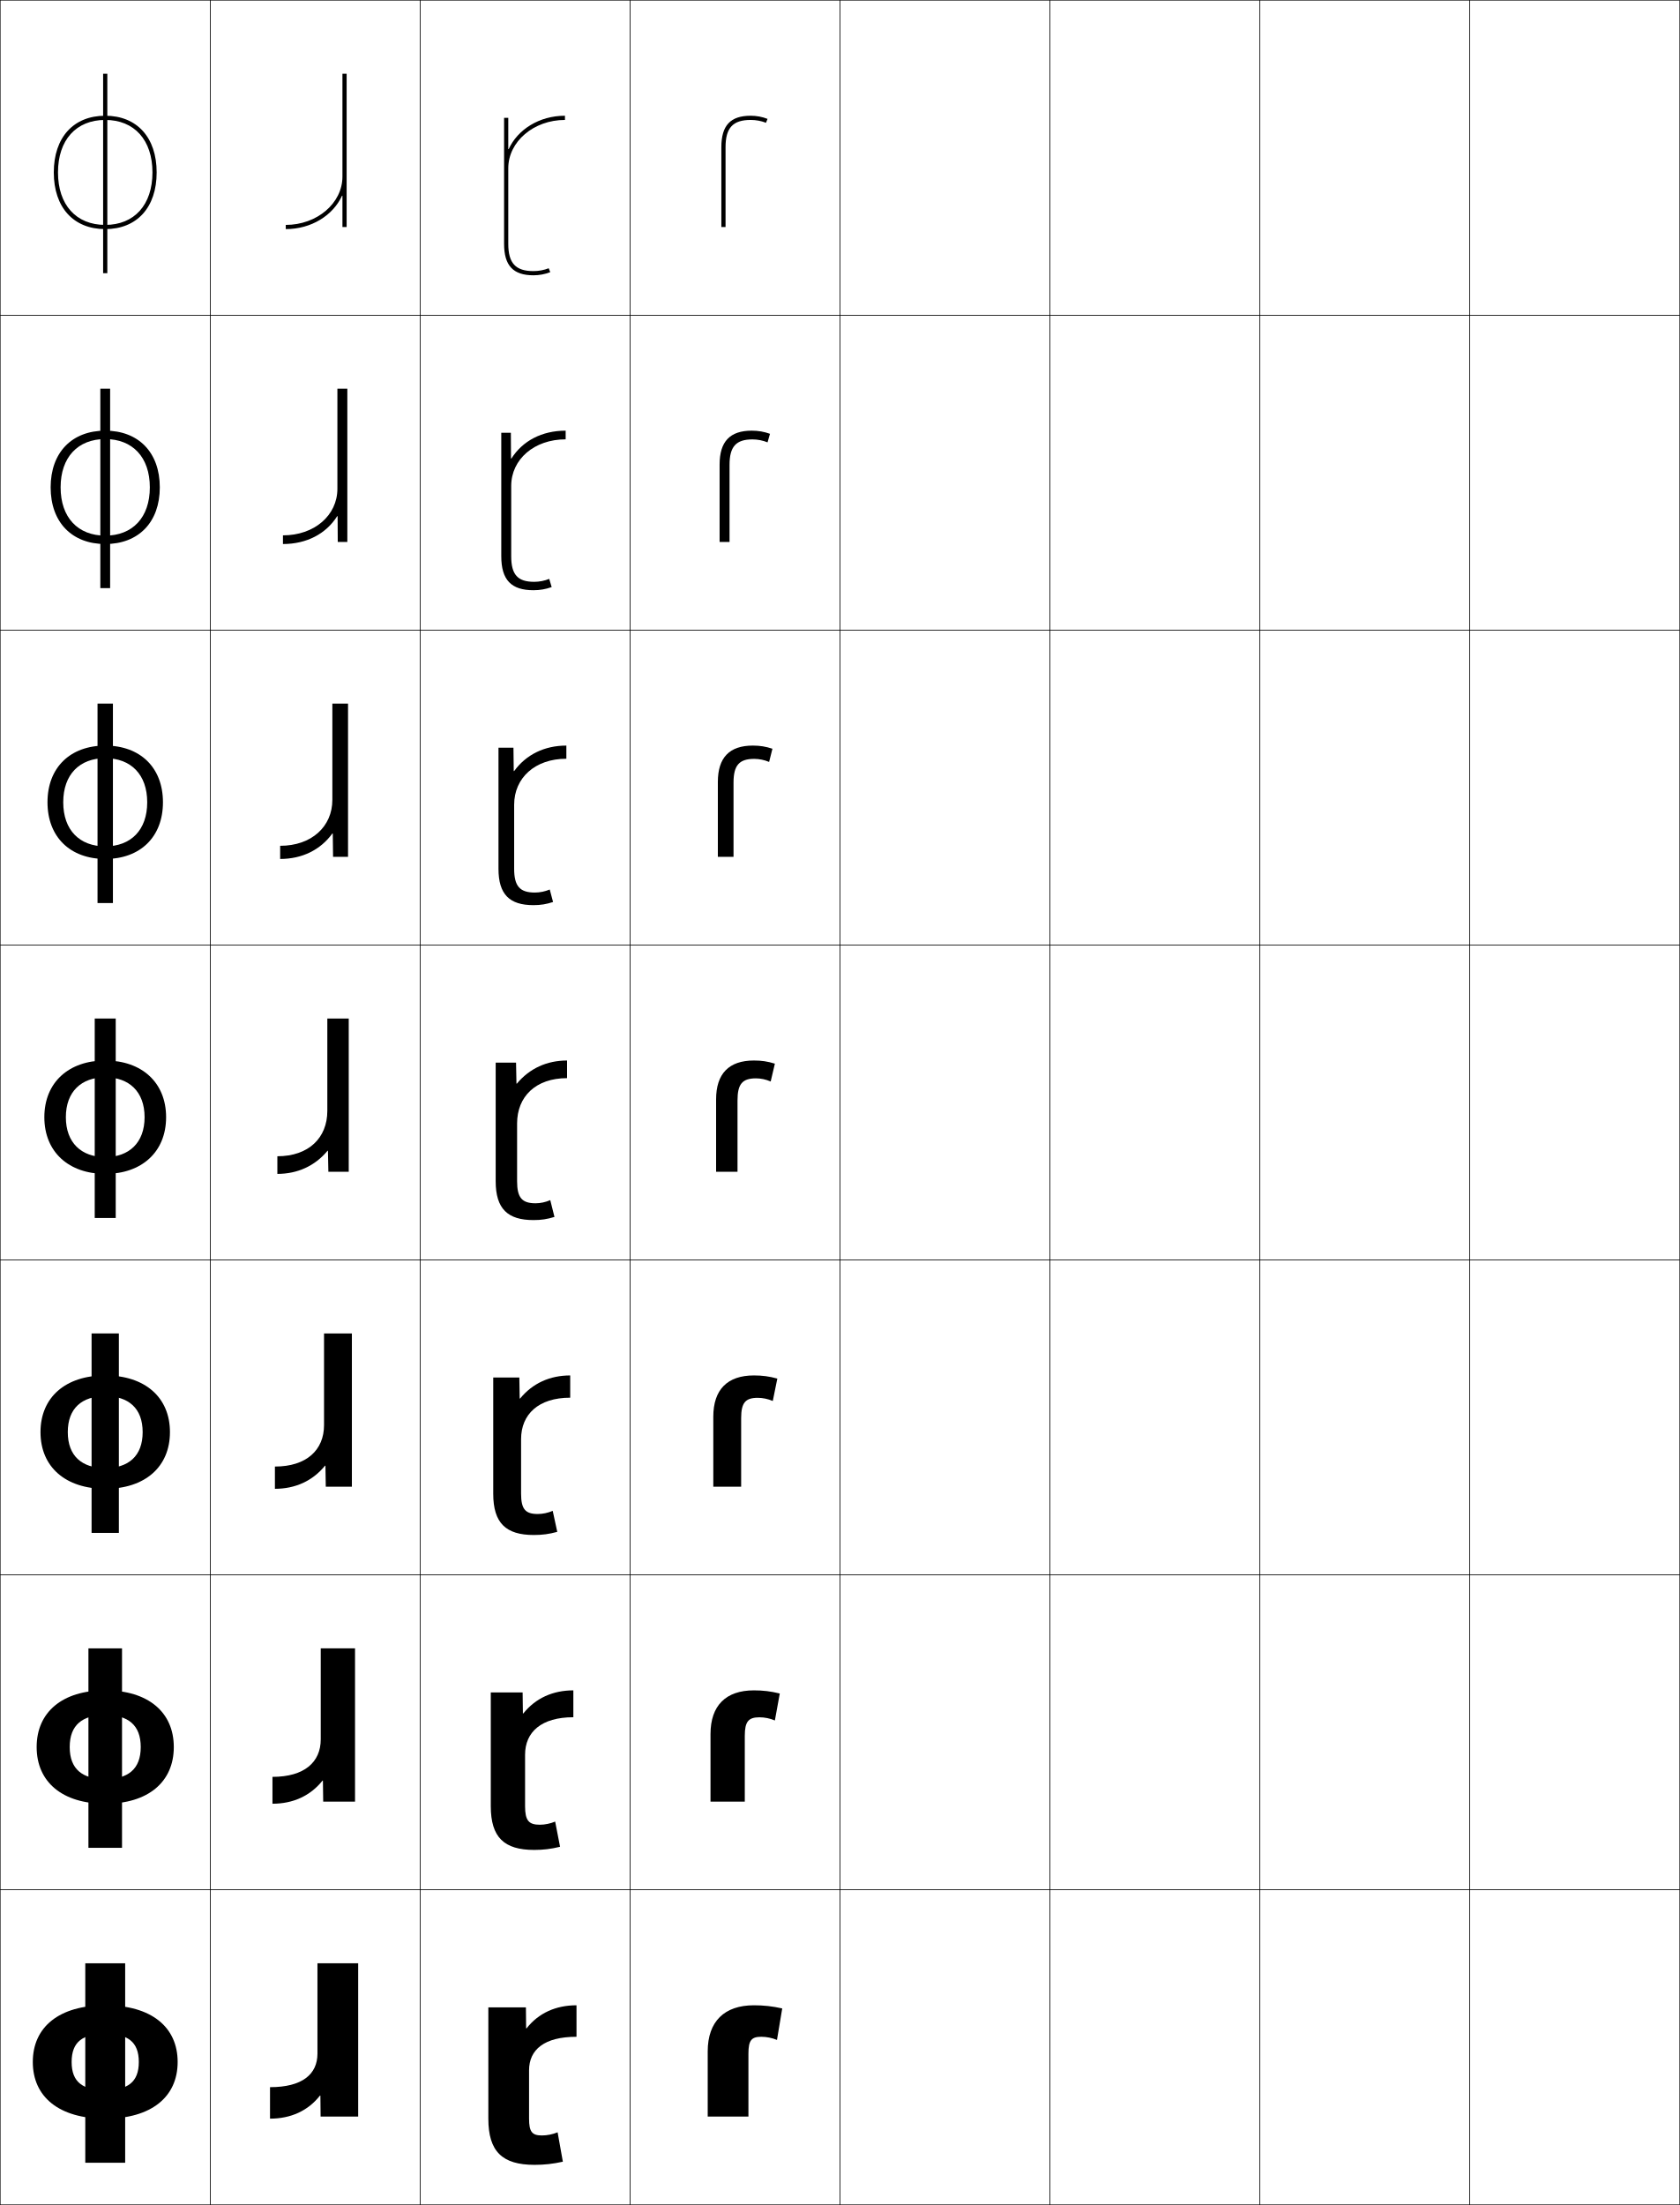
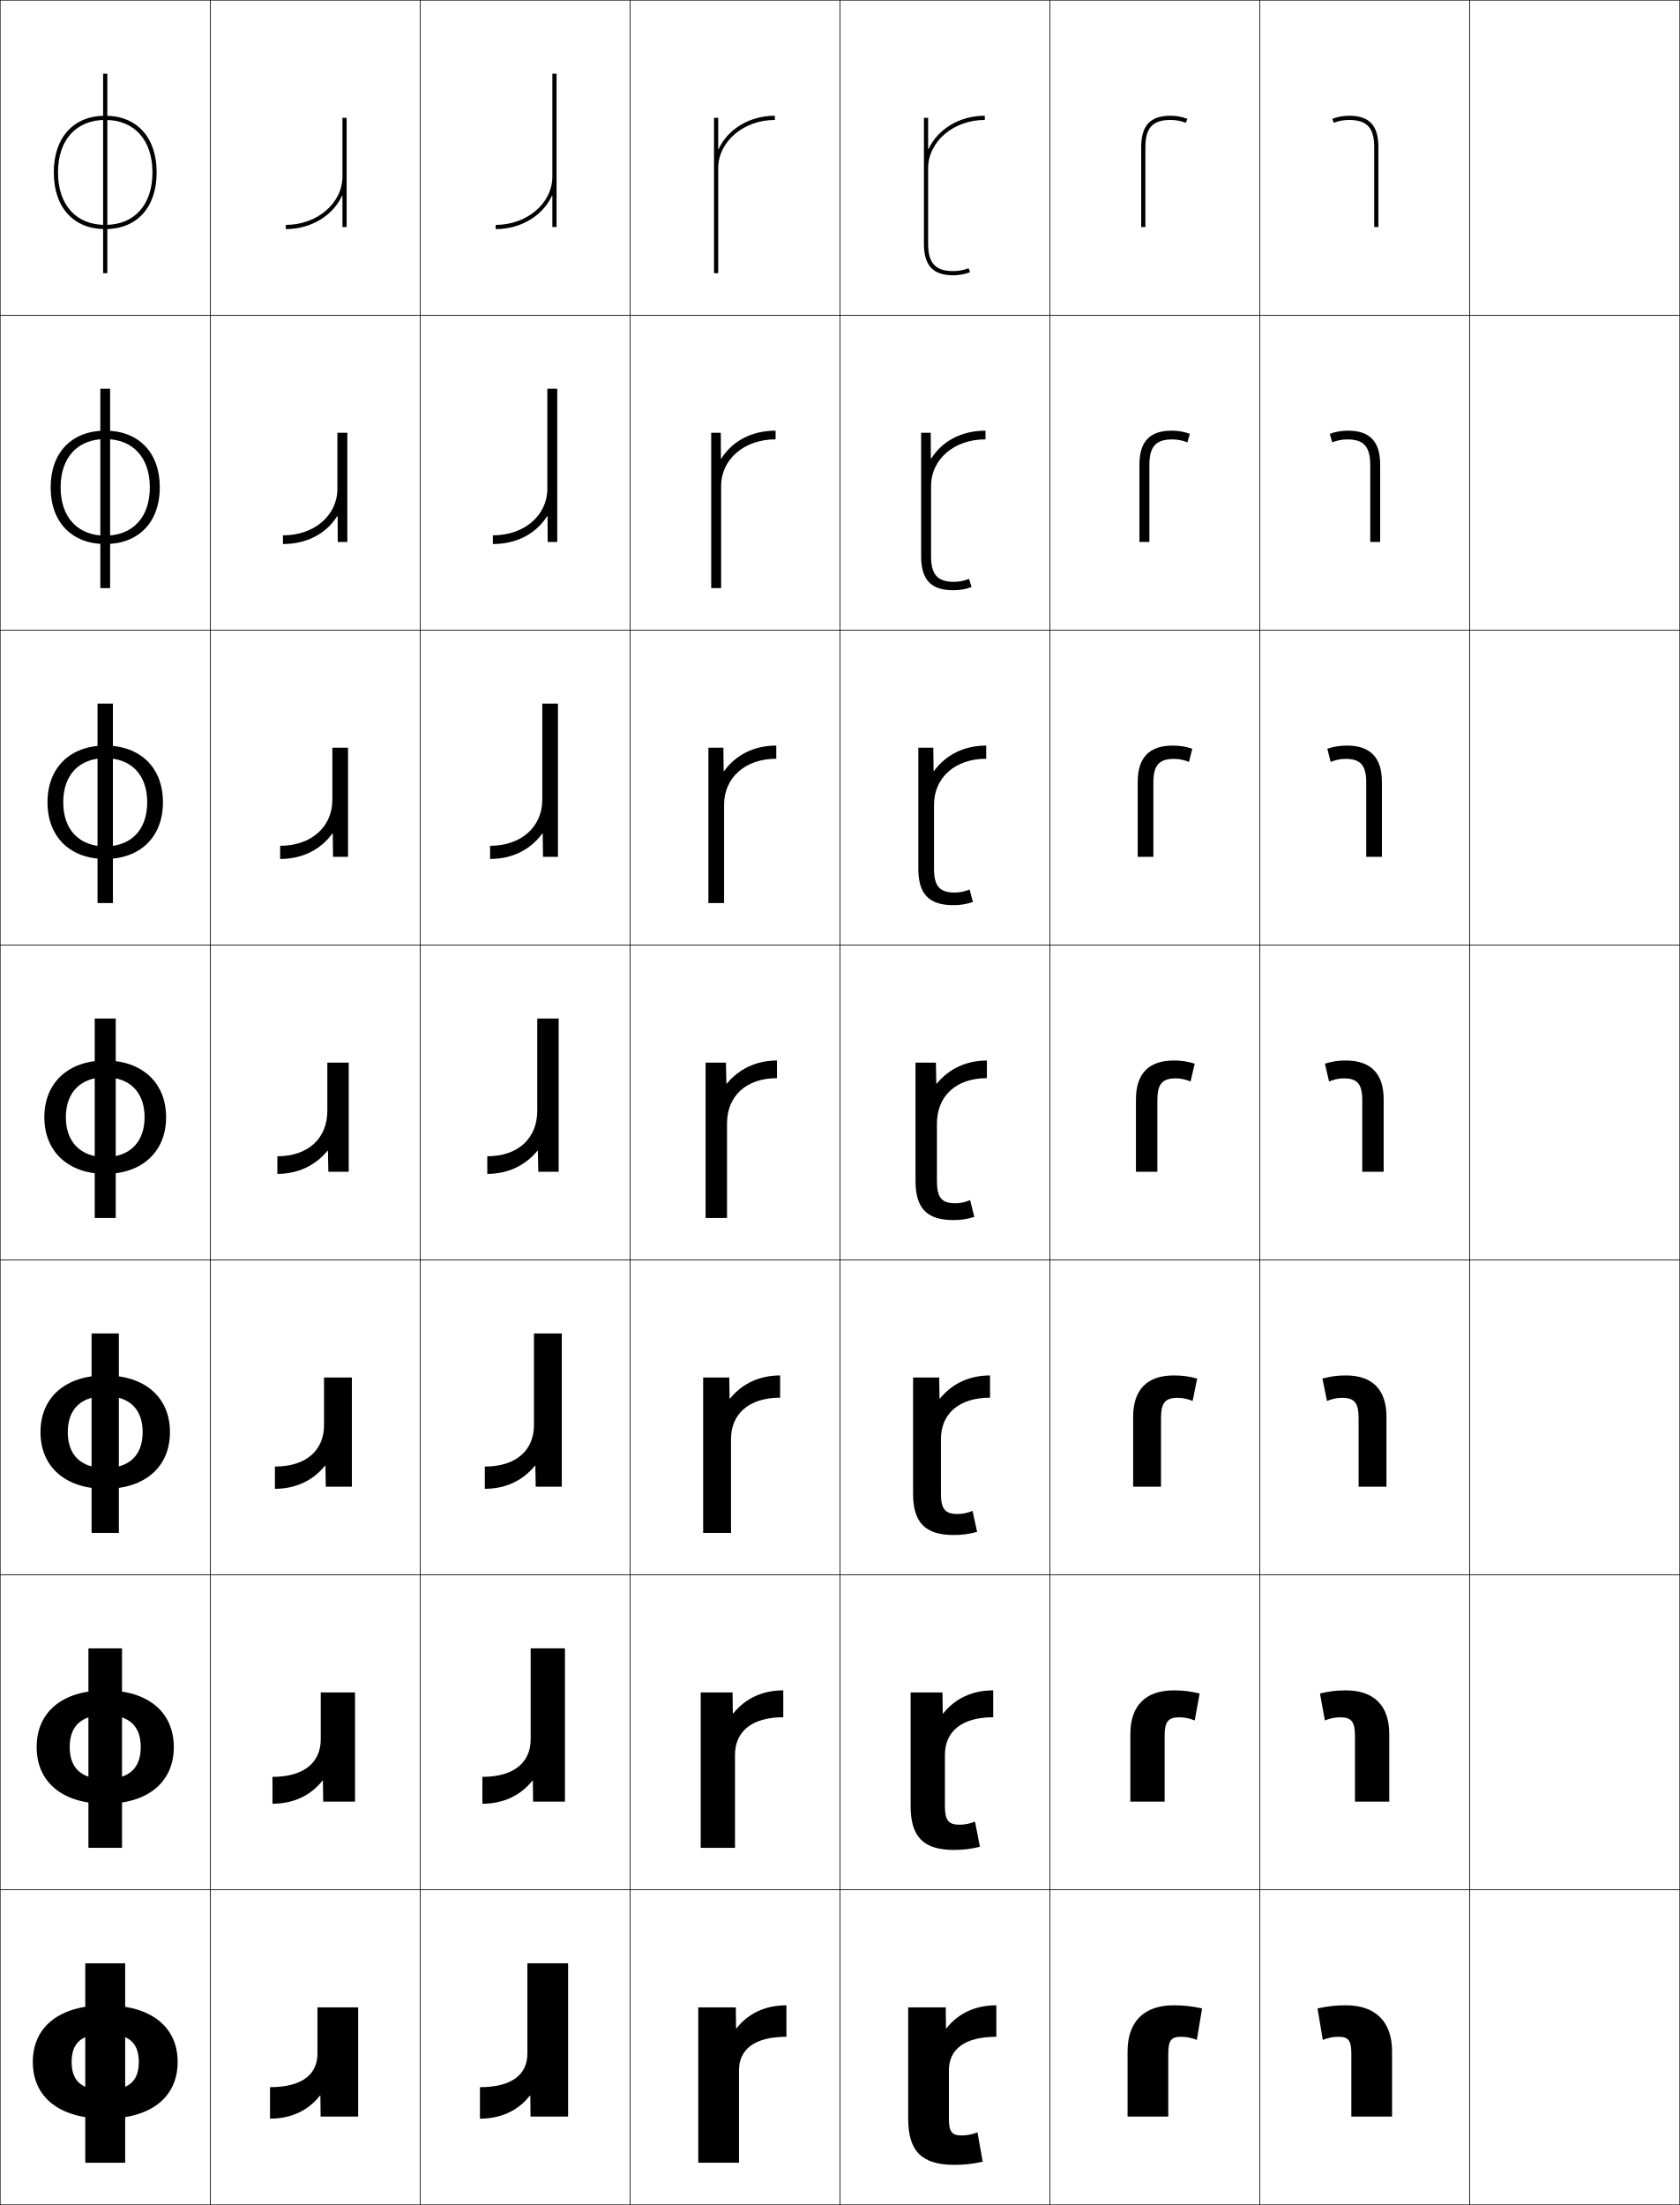
<svg xmlns="http://www.w3.org/2000/svg" width="800.25" height="1050.25" viewBox="0 0 800.25 1050.25" overflow="visible" enable-background="new 0 0 800.25 1050.25" xml:space="preserve">
  <g id="レイヤー1">
    <g>
      <rect x="0.125" y="0.125" fill="none" stroke="#000000" stroke-width="0.25" width="100" height="150" />
      <rect x="100.125" y="0.125" fill="none" stroke="#000000" stroke-width="0.25" width="100" height="150" />
      <rect x="200.125" y="0.125" fill="none" stroke="#000000" stroke-width="0.25" width="100" height="150" />
      <rect x="300.125" y="0.125" fill="none" stroke="#000000" stroke-width="0.25" width="100" height="150" />
      <rect x="400.125" y="0.125" fill="none" stroke="#000000" stroke-width="0.25" width="100" height="150" />
      <rect x="500.125" y="0.125" fill="none" stroke="#000000" stroke-width="0.25" width="100" height="150" />
      <rect x="600.125" y="0.125" fill="none" stroke="#000000" stroke-width="0.25" width="100" height="150" />
      <rect x="0.125" y="150.125" fill="none" stroke="#000000" stroke-width="0.25" width="100" height="150" />
      <rect x="100.125" y="150.125" fill="none" stroke="#000000" stroke-width="0.25" width="100" height="150" />
      <rect x="200.125" y="150.125" fill="none" stroke="#000000" stroke-width="0.25" width="100" height="150" />
      <rect x="300.125" y="150.125" fill="none" stroke="#000000" stroke-width="0.25" width="100" height="150" />
      <rect x="400.125" y="150.125" fill="none" stroke="#000000" stroke-width="0.25" width="100" height="150" />
      <rect x="500.125" y="150.125" fill="none" stroke="#000000" stroke-width="0.25" width="100" height="150" />
      <rect x="600.125" y="150.125" fill="none" stroke="#000000" stroke-width="0.25" width="100" height="150" />
      <rect x="0.125" y="300.125" fill="none" stroke="#000000" stroke-width="0.25" width="100" height="150" />
      <rect x="100.125" y="300.125" fill="none" stroke="#000000" stroke-width="0.25" width="100" height="150" />
      <rect x="200.125" y="300.125" fill="none" stroke="#000000" stroke-width="0.25" width="100" height="150" />
      <rect x="300.125" y="300.125" fill="none" stroke="#000000" stroke-width="0.25" width="100" height="150" />
      <rect x="400.125" y="300.125" fill="none" stroke="#000000" stroke-width="0.25" width="100" height="150" />
      <rect x="500.125" y="300.125" fill="none" stroke="#000000" stroke-width="0.25" width="100" height="150" />
      <rect x="600.125" y="300.125" fill="none" stroke="#000000" stroke-width="0.25" width="100" height="150" />
      <rect x="0.125" y="450.125" fill="none" stroke="#000000" stroke-width="0.25" width="100" height="150" />
      <rect x="100.125" y="450.125" fill="none" stroke="#000000" stroke-width="0.25" width="100" height="150" />
      <rect x="200.125" y="450.125" fill="none" stroke="#000000" stroke-width="0.25" width="100" height="150" />
      <rect x="300.125" y="450.125" fill="none" stroke="#000000" stroke-width="0.25" width="100" height="150" />
      <rect x="400.125" y="450.125" fill="none" stroke="#000000" stroke-width="0.25" width="100" height="150" />
      <rect x="500.125" y="450.125" fill="none" stroke="#000000" stroke-width="0.25" width="100" height="150" />
      <rect x="600.125" y="450.125" fill="none" stroke="#000000" stroke-width="0.25" width="100" height="150" />
      <rect x="0.125" y="600.125" fill="none" stroke="#000000" stroke-width="0.25" width="100" height="150" />
      <rect x="100.125" y="600.125" fill="none" stroke="#000000" stroke-width="0.25" width="100" height="150" />
      <rect x="200.125" y="600.125" fill="none" stroke="#000000" stroke-width="0.25" width="100" height="150" />
      <rect x="300.125" y="600.125" fill="none" stroke="#000000" stroke-width="0.25" width="100" height="150" />
      <rect x="400.125" y="600.125" fill="none" stroke="#000000" stroke-width="0.25" width="100" height="150" />
      <rect x="500.125" y="600.125" fill="none" stroke="#000000" stroke-width="0.25" width="100" height="150" />
      <rect x="600.125" y="600.125" fill="none" stroke="#000000" stroke-width="0.25" width="100" height="150" />
      <rect x="0.125" y="750.125" fill="none" stroke="#000000" stroke-width="0.25" width="100" height="150" />
      <rect x="100.125" y="750.125" fill="none" stroke="#000000" stroke-width="0.25" width="100" height="150" />
      <rect x="200.125" y="750.125" fill="none" stroke="#000000" stroke-width="0.25" width="100" height="150" />
      <rect x="300.125" y="750.125" fill="none" stroke="#000000" stroke-width="0.25" width="100" height="150" />
      <rect x="400.125" y="750.125" fill="none" stroke="#000000" stroke-width="0.25" width="100" height="150" />
      <rect x="500.125" y="750.125" fill="none" stroke="#000000" stroke-width="0.25" width="100" height="150" />
      <rect x="600.125" y="750.125" fill="none" stroke="#000000" stroke-width="0.25" width="100" height="150" />
      <rect x="0.125" y="900.125" fill="none" stroke="#000000" stroke-width="0.25" width="100" height="150" />
      <rect x="100.125" y="900.125" fill="none" stroke="#000000" stroke-width="0.25" width="100" height="150" />
      <rect x="200.125" y="900.125" fill="none" stroke="#000000" stroke-width="0.25" width="100" height="150" />
      <rect x="300.125" y="900.125" fill="none" stroke="#000000" stroke-width="0.25" width="100" height="150" />
      <rect x="400.125" y="900.125" fill="none" stroke="#000000" stroke-width="0.25" width="100" height="150" />
      <rect x="500.125" y="900.125" fill="none" stroke="#000000" stroke-width="0.25" width="100" height="150" />
      <rect x="600.125" y="900.125" fill="none" stroke="#000000" stroke-width="0.25" width="100" height="150" />
      <rect x="700.125" y="0.125" fill="none" stroke="#000000" stroke-width="0.25" width="100" height="150" />
      <rect x="700.125" y="150.125" fill="none" stroke="#000000" stroke-width="0.25" width="100" height="150" />
      <rect x="700.125" y="300.125" fill="none" stroke="#000000" stroke-width="0.25" width="100" height="150" />
      <rect x="700.125" y="450.125" fill="none" stroke="#000000" stroke-width="0.25" width="100" height="150" />
      <rect x="700.125" y="600.125" fill="none" stroke="#000000" stroke-width="0.25" width="100" height="150" />
      <rect x="700.125" y="750.125" fill="none" stroke="#000000" stroke-width="0.25" width="100" height="150" />
      <rect x="700.125" y="900.125" fill="none" stroke="#000000" stroke-width="0.25" width="100" height="150" />
    </g>
    <g>
-       <path d="M345.625,108.125v-38c0-9.234,3.477-13,12-13c2.488,0,5.065,0.48,7.259,1.355      L365.625,56.625c-2.427-0.971-5.264-1.5-8-1.5c-9.683,0-14,4.625-14,15v38H345.625z" />
-       <path d="M358.458,209.291c2.431,0,4.958,0.492,7.173,1.404l1.16-4.07      c-2.8-1.01-5.604-1.5-8.666-1.5c-10.418,0-15.333,5.17-15.333,16.167v36.833      h4.733v-36.667C347.524,212.687,350.62,209.291,358.458,209.291z" />
-       <path d="M359.292,361.458c2.372,0,4.85,0.502,7.086,1.452l1.58-6.285      c-3.175-1.049-5.944-1.5-9.333-1.5c-11.153,0-16.667,5.716-16.667,17.333V408.125      h7.466v-35.333C349.424,364.483,352.14,361.458,359.292,361.458z" />
-       <path d="M351.324,558.125v-34c0-7.846,2.334-10.5,8.801-10.5c2.314,0,4.742,0.514,7,1.5l2-8.5      c-3.549-1.088-6.285-1.5-10-1.5c-11.889,0-18,6.262-18,18.5v34.5H351.324z" />
-       <path d="M360.958,665.791c2.385,0,4.859,0.514,7.167,1.5L370.292,656.625      c-3.933-1.075-7.126-1.5-11.167-1.5c-12.598,0-19.334,6.729-19.334,19.666V708.125      h13.267v-32.667C353.058,668.113,355.108,665.791,360.958,665.791z" />
-       <path d="M361.792,817.958c2.455,0,4.977,0.514,7.333,1.5L371.458,806.625      c-4.315-1.062-7.966-1.5-12.333-1.5c-13.305,0-20.667,7.195-20.667,20.833V858.125      h16.333v-31.333C354.792,819.948,356.56,817.958,361.792,817.958z" />
-       <path d="M356.525,1008.125v-30c0-6.342,1.484-8,6.1-8c2.525,0,5.094,0.514,7.5,1.5l2.5-15      c-4.699-1.049-8.807-1.5-13.5-1.5c-14.014,0-22,7.662-22,22v31H356.525z" />
+       <path d="M545.625,108.125v-38c0-9.234,3.477-13,12-13c2.488,0,5.065,0.48,7.259,1.355      L565.625,56.625c-2.427-0.971-5.264-1.5-8-1.5c-9.683,0-14,4.625-14,15v38H545.625z" />
+       <path d="M558.458,209.291c2.431,0,4.958,0.492,7.173,1.404l1.161-4.07      c-2.802-1.01-5.604-1.5-8.667-1.5c-10.418,0-15.334,5.17-15.334,16.167v36.833      h4.733v-36.667C547.524,212.687,550.62,209.291,558.458,209.291z" />
+       <path d="M559.292,361.458c2.372,0,4.85,0.502,7.086,1.452l1.58-6.285      c-3.175-1.049-5.944-1.5-9.333-1.5c-11.153,0-16.667,5.716-16.667,17.333V408.125      h7.467v-35.333C549.425,364.483,552.14,361.458,559.292,361.458z" />
+       <path d="M551.324,558.125v-34c0-7.846,2.334-10.5,8.801-10.5c2.314,0,4.742,0.514,7,1.5l2-8.5      c-3.549-1.088-6.285-1.5-10-1.5c-11.889,0-18,6.262-18,18.5v34.5H551.324z" />
+       <path d="M560.958,665.791c2.385,0,4.859,0.514,7.167,1.5L570.291,656.625      c-3.932-1.075-7.125-1.5-11.166-1.5c-12.598,0-19.334,6.729-19.334,19.666V708.125h13.267      v-32.667C553.058,668.113,555.108,665.791,560.958,665.791z" />
+       <path d="M561.792,817.958c2.455,0,4.977,0.514,7.333,1.5L571.458,806.625      c-4.315-1.062-7.966-1.5-12.333-1.5c-13.306,0-20.667,7.195-20.667,20.833V858.125      h16.334v-31.333C554.792,819.948,556.56,817.958,561.792,817.958z" />
+       <path d="M556.525,1008.125v-30c0-6.342,1.484-8,6.1-8c2.525,0,5.094,0.514,7.5,1.5l2.5-15      c-4.699-1.049-8.807-1.5-13.5-1.5c-14.014,0-22,7.662-22,22v31H556.525z" />
    </g>
    <g>
      <g>
        <rect x="40.625" y="935.125" width="19" height="95" />
        <path d="M50.125,955.125c-22.031,0-34.5,10.398-34.5,27c0,16.6,12.469,27,34.5,27v-13.601       c-10.551,0-16-3.646-16-13.399s5.449-13.4,16-13.4s16,3.646,16,13.4       s-5.449,13.399-16,13.399V1009.125c22.029,0,34.5-10.4,34.5-27       C84.625,965.523,72.154,955.125,50.125,955.125z" />
      </g>
      <g>
        <rect x="42.125" y="785.125" width="16" height="95" />
        <path d="M50.125,805.125c-20.469,0-32.667,10.405-32.667,27c0,16.593,12.197,27,32.667,27       v-11.734c-10.809,0-16.917-4.695-16.917-15.266s6.108-15.267,16.917-15.267       c10.809,0,16.917,4.696,16.917,15.267s-6.108,15.266-16.917,15.266V859.125       c20.468,0,32.667-10.407,32.667-27C82.791,815.53,70.592,805.125,50.125,805.125z" />
      </g>
      <g>
        <rect x="43.625" y="635.125" width="13" height="95" />
        <path d="M50.125,655.125c-18.908,0-30.833,10.413-30.833,27c0,16.585,11.926,27,30.833,27       v-9.867c-11.066,0-17.833-5.746-17.833-17.133S39.059,664.991,50.125,664.991       S67.958,670.738,67.958,682.125S61.191,699.258,50.125,699.258V709.125       c18.906,0,30.833-10.415,30.833-27C80.958,665.538,69.031,655.125,50.125,655.125z" />
      </g>
      <g>
        <rect x="45.125" y="485.125" width="10" height="95" />
        <path d="M50.125,505.125c-17.346,0-29,10.42-29,27c0,16.578,11.654,27,29,27v-8       c-11.324,0-18.75-6.797-18.75-19s7.426-19,18.75-19s18.75,6.797,18.75,19s-7.426,19-18.75,19v8       c17.344,0,29-10.422,29-27C79.125,515.545,67.469,505.125,50.125,505.125z" />
      </g>
      <g>
        <rect x="46.458" y="335.125" width="7.333" height="95" />
        <path d="M22.625,382.125c0,16.603,10.898,27,27.5,27v-6c-12.176,0-20-7.724-20-21       c0-13.276,7.824-21,20-21c12.176,0,20,7.724,20,21       c0,13.275-7.824,21-20,21V409.125c16.6,0,27.5-10.397,27.5-27       c0-16.605-10.9-27-27.5-27C33.523,355.125,22.625,365.52,22.625,382.125z" />
      </g>
      <g>
        <rect x="47.792" y="185.125" width="4.667" height="95" />
        <path d="M24.125,232.125c0,16.629,10.144,27,26,27v-4c-13.027,0-21.25-8.652-21.25-23s8.223-23,21.25-23       s21.25,8.652,21.25,23s-8.223,23-21.25,23v4c15.856,0,26-10.371,26-27c0-16.629-10.144-27-26-27       C34.269,205.125,24.125,215.496,24.125,232.125z" />
      </g>
      <g>
        <rect x="49.125" y="35.125" width="2" height="95" />
        <path d="M25.625,82.125c0,16.654,9.388,27,24.5,27v-2c-13.879,0-22.5-9.579-22.5-25s8.621-25,22.5-25       s22.5,9.579,22.5,25s-8.621,25-22.5,25v2c15.112,0,24.5-10.346,24.5-27s-9.388-27-24.5-27       S25.625,65.471,25.625,82.125z" />
      </g>
    </g>
-     <path d="M163.125,93.23V108.125h2v-73h-2v49c0,12.682-12.112,23-27,23v2     c12.265,0,22.567-6.601,26.8-15.895H163.125z" />
+     <path d="M263.125,93.23V108.125h2v-73h-2v49c0,12.682-12.112,23-27,23v2     c12.265,0,22.567-6.601,26.8-15.895H263.125z" />
    <g>
-       <path d="M128.625,1009.125c9.874,0,18.121-3.73,23.8-11H152.625l0.1,10H170.625v-73h-19.4v43      c0,9.891-7.264,16-22.6,16V1009.125z" />
-       <path d="M129.792,859.125c9.769,0,18.028-3.733,23.833-11h0.2l0.133,10h15.167v-73      h-16.333v43.333c0,10.864-7.795,17.867-23,17.867V859.125z" />
-       <path d="M130.958,709.125c9.665,0,17.936-3.735,23.866-11h0.2l0.167,10H167.625v-73h-13.267      v43.667c0,11.838-8.327,19.733-23.399,19.733V709.125z" />
-       <path d="M132.125,559.125c9.561,0,17.844-3.738,23.899-11h0.2l0.2,10H166.125v-73h-10.2v44      c0,12.812-8.859,21.601-23.8,21.601V559.125z" />
+       <path d="M228.625,1009.125c9.874,0,18.121-3.73,23.8-11H252.625l0.1,10H270.625v-73h-19.4v43      c0,9.891-7.264,16-22.6,16V1009.125z" />
+       <path d="M229.791,859.125c9.77,0,18.029-3.733,23.833-11h0.2l0.133,10h15.167v-73      h-16.333v43.333c0,10.864-7.795,17.867-23,17.867V859.125z" />
+       <path d="M230.958,709.125c9.665,0,17.936-3.735,23.866-11h0.2l0.167,10H267.625v-73h-13.267      v43.667c0,11.838-8.327,19.733-23.399,19.733V709.125z" />
+       <path d="M232.125,559.125c9.561,0,17.844-3.738,23.899-11h0.2l0.2,10H266.125v-73h-10.2v44      c0,12.812-8.859,21.601-23.8,21.601V559.125z" />
    </g>
-     <path d="M158.658,408.125h7.134v-73h-7.468v45.833c0,12.752-9.918,21.901-24.866,21.901     V409.125c10.462,0,19.196-4.325,24.866-12.132h0.2L158.658,408.125z" />
-     <path d="M160.891,258.125h4.567v-73h-4.734v47.667c0,12.693-10.977,22.201-25.934,22.201     V259.125c11.363,0,20.549-4.912,25.834-13.264h0.199L160.891,258.125z" />
-     <path d="M240.125,56.125h2v14.895h0.2C246.559,61.726,256.86,55.125,269.125,55.125v2     c-14.888,0-27,10.318-27,23v36c0,9.234,3.477,13,12,13c2.488,0,5.066-0.482,7.259-1.357     L262.125,129.625c-2.427,0.969-5.263,1.5-8,1.5c-9.682,0-14-4.625-14-15V56.125z" />
+     <path d="M258.658,408.125h7.134v-73h-7.468v45.833c0,12.752-9.918,21.901-24.866,21.901     V409.125c10.462,0,19.196-4.325,24.866-12.132h0.2L258.658,408.125z" />
+     <path d="M260.891,258.125h4.567v-73h-4.734v47.667c0,12.693-10.977,22.201-25.934,22.201     V259.125c11.363,0,20.549-4.912,25.834-13.264h0.199L260.891,258.125z" />
+     <path d="M440.125,56.125h2v14.895h0.2C446.559,61.726,456.86,55.125,469.125,55.125v2     c-14.888,0-27,10.318-27,23v36c0,9.234,3.477,13,12,13c2.488,0,5.066-0.482,7.259-1.357     L462.125,129.625c-2.427,0.969-5.263,1.5-8,1.5c-9.682,0-14-4.625-14-15V56.125z" />
    <g>
-       <path d="M232.625,956.125h17.9l0.1,10h0.2c5.679-7.27,13.926-11,23.8-11v15      c-15.336,0-22.6,6.109-22.6,16v23c0,6.34,1.484,8,6.1,8c2.525,0,5.094-0.516,7.5-1.5      l2.5,14c-4.699,1.047-8.807,1.5-13.5,1.5c-15.346,0-22-6.328-22-22V956.125z" />
-       <path d="M250.125,835.791v24.501c0,6.841,1.768,8.833,7,8.833      c2.455,0,4.977-0.516,7.333-1.5l2.333,12c-4.315,1.061-7.966,1.5-12.333,1.5      c-14.308,0-20.667-5.99-20.667-20.833V806.125h15.167l0.133,10h0.2      c5.804-7.268,14.063-11,23.833-11v12.8C257.92,817.925,250.125,824.927,250.125,835.791      z" />
-       <path d="M248.226,685.458v26c0,7.343,2.05,9.667,7.9,9.667      c2.385,0,4.859-0.515,7.167-1.5l2.167,10c-3.932,1.074-7.125,1.5-11.167,1.5      c-13.269,0-19.334-5.652-19.334-19.667V656.125h12.434l0.167,10h0.2      c5.93-7.265,14.201-11,23.866-11v10.6      C256.553,665.725,248.226,673.62,248.226,685.458z" />
-       <path d="M246.325,535.125c0-12.812,8.859-21.601,23.8-21.601V505.125      c-9.561,0-17.844,3.738-23.899,11h-0.2l-0.2-10H236.125v56.5      c0,13.186,5.771,18.5,18.001,18.5c3.715,0,6.452-0.412,10-1.5l-2-8      c-2.258,0.986-4.686,1.5-7,1.5c-6.467,0-8.801-2.656-8.801-10.5V535.125z" />
+       <path d="M432.625,956.125h17.9l0.1,10h0.2c5.679-7.27,13.926-11,23.8-11v15      c-15.336,0-22.6,6.109-22.6,16v23c0,6.34,1.484,8,6.1,8c2.525,0,5.094-0.516,7.5-1.5      l2.5,14c-4.699,1.047-8.807,1.5-13.5,1.5c-15.346,0-22-6.328-22-22V956.125z" />
+       <path d="M450.125,835.791v24.501c0,6.841,1.768,8.833,7,8.833      c2.455,0,4.977-0.516,7.333-1.5l2.334,12c-4.315,1.061-7.966,1.5-12.333,1.5      c-14.308,0-20.668-5.99-20.668-20.833V806.125h15.167l0.134,10h0.2      c5.804-7.268,14.063-11,23.833-11v12.8C457.921,817.925,450.125,824.927,450.125,835.791      z" />
+       <path d="M448.226,685.458v26c0,7.343,2.051,9.667,7.9,9.667      c2.385,0,4.859-0.515,7.166-1.5l2.167,10c-3.932,1.074-7.126,1.5-11.167,1.5      c-13.269,0-19.334-5.652-19.334-19.667V656.125h12.434l0.167,10h0.2      c5.93-7.265,14.201-11,23.866-11v10.6      C456.553,665.725,448.226,673.62,448.226,685.458z" />
+       <path d="M446.325,535.125c0-12.812,8.859-21.601,23.8-21.601V505.125      c-9.561,0-17.844,3.738-23.899,11h-0.2l-0.2-10H436.125v56.5      c0,13.186,5.771,18.5,18.001,18.5c3.715,0,6.452-0.412,10-1.5l-2-8      c-2.258,0.986-4.686,1.5-7,1.5c-6.467,0-8.801-2.656-8.801-10.5V535.125z" />
    </g>
-     <path d="M244.925,383.292c0-12.752,9.918-21.9,24.867-21.9V355.125     c-10.462,0-19.196,4.325-24.866,12.131h-0.2L244.592,356.125h-7.134v57.667     c0,12.249,5.287,17.333,16.667,17.333c3.389,0,6.159-0.452,9.333-1.5l-1.581-5.953     c-2.236,0.95-4.714,1.453-7.086,1.453c-7.152,0-9.867-3.026-9.867-11.333     V383.292z" />
-     <path d="M238.792,264.958c0,11.312,4.802,16.167,15.333,16.167     c3.063,0,5.866-0.492,8.667-1.5l-1.161-3.905     c-2.214,0.913-4.742,1.405-7.173,1.405c-7.837,0-10.934-3.396-10.934-12.167     l0-33.5c0-12.693,10.977-22.2,25.934-22.2v-4.133     c-11.363,0-20.548,4.913-25.833,13.263h-0.2l-0.067-12.263h-4.567V264.958z" />
+     <path d="M444.925,383.292c0-12.752,9.919-21.9,24.867-21.9V355.125     c-10.462,0-19.196,4.325-24.866,12.131h-0.2L444.592,356.125h-7.134v57.667     c0,12.249,5.286,17.333,16.667,17.333c3.39,0,6.16-0.452,9.334-1.5l-1.58-5.953     c-2.236,0.95-4.715,1.453-7.087,1.453c-7.152,0-9.867-3.026-9.867-11.333     V383.292z" />
+     <path d="M438.791,264.958c0,11.312,4.803,16.167,15.334,16.167     c3.063,0,5.866-0.492,8.666-1.5l-1.16-3.905     c-2.214,0.913-4.742,1.405-7.173,1.405c-7.837,0-10.934-3.396-10.934-12.167     l0.001-33.5c0-12.693,10.977-22.2,25.934-22.2v-4.133     c-11.363,0-20.549,4.913-25.834,13.263h-0.199l-0.067-12.263h-4.567V264.958z" />
+     <path d="M163.125,93.23V108.125h2v-52h-2v28c0,12.682-12.112,23-27,23v2     c12.265,0,22.566-6.601,26.8-15.895H163.125z" />
+     <g>
+       <path d="M654.625,108.125v-38c0-9.234-3.477-13-12-13c-2.488,0-5.065,0.48-7.258,1.355      L634.625,56.625c2.427-0.971,5.264-1.5,8-1.5c9.683,0,14,4.625,14,15v38H654.625z" />
+       <path d="M652.725,258.125v-36.667c0-8.771-3.095-12.167-10.934-12.167      c-2.43,0-4.957,0.492-7.172,1.404L633.458,206.625c2.801-1.01,5.604-1.5,8.667-1.5      c10.418,0,15.333,5.17,15.333,16.167v36.833H652.725z" />
+       <path d="M650.825,408.125v-35.333c0-8.309-2.715-11.333-9.867-11.333      c-2.372,0-4.85,0.502-7.086,1.452L632.292,356.625c3.175-1.049,5.944-1.5,9.333-1.5      c11.153,0,16.667,5.716,16.667,17.333V408.125H650.825z" />
+       <path d="M648.926,558.125v-34c0-7.846-2.334-10.5-8.801-10.5c-2.314,0-4.742,0.514-7,1.5l-2-8.5      c3.549-1.088,6.285-1.5,10-1.5c11.889,0,18,6.262,18,18.5v34.5H648.926z" />
+       <path d="M647.191,708.125v-32.667c0-7.345-2.051-9.667-7.9-9.667      c-2.385,0-4.859,0.514-7.166,1.5L629.958,656.625c3.933-1.075,7.126-1.5,11.167-1.5      c12.597,0,19.333,6.729,19.333,19.666V708.125H647.191z" />
+       <path d="M645.458,858.125v-31.333c0-6.844-1.768-8.834-7-8.834      c-2.455,0-4.977,0.514-7.333,1.5L628.792,806.625c4.315-1.062,7.966-1.5,12.333-1.5      c13.306,0,20.667,7.195,20.667,20.833V858.125H645.458z" />
+       <path d="M643.725,1008.125v-30c0-6.342-1.484-8-6.1-8c-2.525,0-5.094,0.514-7.5,1.5l-2.5-15      c4.699-1.049,8.807-1.5,13.5-1.5c14.014,0,22,7.662,22,22v31H643.725z" />
+     </g>
+     <path d="M342.125,71.02V56.125h-2v74h2v-50c0-12.682,12.112-23,27-23v-2     c-12.265,0-22.567,6.601-26.8,15.895H342.125z" />
+     <g>
+       <path d="M374.625,955.125c-9.874,0-18.121,3.73-23.8,11H350.625l-0.1-10H332.625v74h19.4v-44      c0-9.891,7.264-16,22.6-16V955.125z" />
+       <path d="M373.125,805.125c-9.77,0-18.028,3.732-23.833,11h-0.2l-0.133-10h-15.167v74H350.125      v-44.334c0-10.864,7.796-17.866,23-17.866V805.125z" />
+       <path d="M371.625,655.125c-9.665,0-17.937,3.735-23.866,11h-0.2l-0.167-10h-12.434v74h13.267      v-44.667c0-11.838,8.328-19.733,23.4-19.733V655.125z" />
+       <path d="M370.125,505.125c-9.561,0-17.844,3.738-23.899,11h-0.2l-0.2-10H336.125v74h10.2v-45      c0-12.812,8.859-21.601,23.8-21.601V505.125z" />
+     </g>
+     <path d="M344.925,383.292c0-12.753,9.918-21.9,24.867-21.9V355.125     c-10.462,0-19.196,4.325-24.866,12.132h-0.2L344.592,356.125h-7.133v74h7.467V383.292     z" />
+     <path d="M343.359,206.125h-4.567v74h4.733v-48.666c0-12.694,10.977-22.201,25.934-22.201     V205.125c-11.363,0-20.548,4.913-25.833,13.263h-0.2L343.359,206.125z" />
+     <g>
+       <path d="M128.625,1009.125c9.875,0,18.121-3.73,23.8-11H152.625l0.1,10H170.625v-52h-19.4v22      c0,9.891-7.264,16-22.6,16V1009.125z" />
+       <path d="M129.792,859.125c9.77,0,18.028-3.733,23.833-11h0.201l0.133,10h15.167v-52      h-16.333v22.333c0,10.864-7.795,17.867-23,17.867V859.125z" />
+       <path d="M130.958,709.125c9.666,0,17.936-3.735,23.866-11h0.201l0.167,10H167.625v-52h-13.267      v22.667c0,11.838-8.327,19.733-23.399,19.733V709.125z" />
+       <path d="M132.125,559.125c9.561,0,17.844-3.738,23.898-11h0.201l0.2,10H166.125v-52h-10.2v23      c0,12.812-8.859,21.601-23.8,21.601V559.125z" />
+     </g>
+     <path d="M158.658,408.125h7.134v-52h-7.467v24.833c0,12.753-9.918,21.9-24.867,21.9     V409.125c10.462,0,19.196-4.325,24.866-12.132h0.2L158.658,408.125z" />
+     <path d="M160.892,258.125h4.567v-52h-4.733v26.666c0,12.694-10.977,22.201-25.934,22.201     V259.125c11.363,0,20.549-4.913,25.833-13.263h0.2L160.892,258.125z" />
  </g>
</svg>
